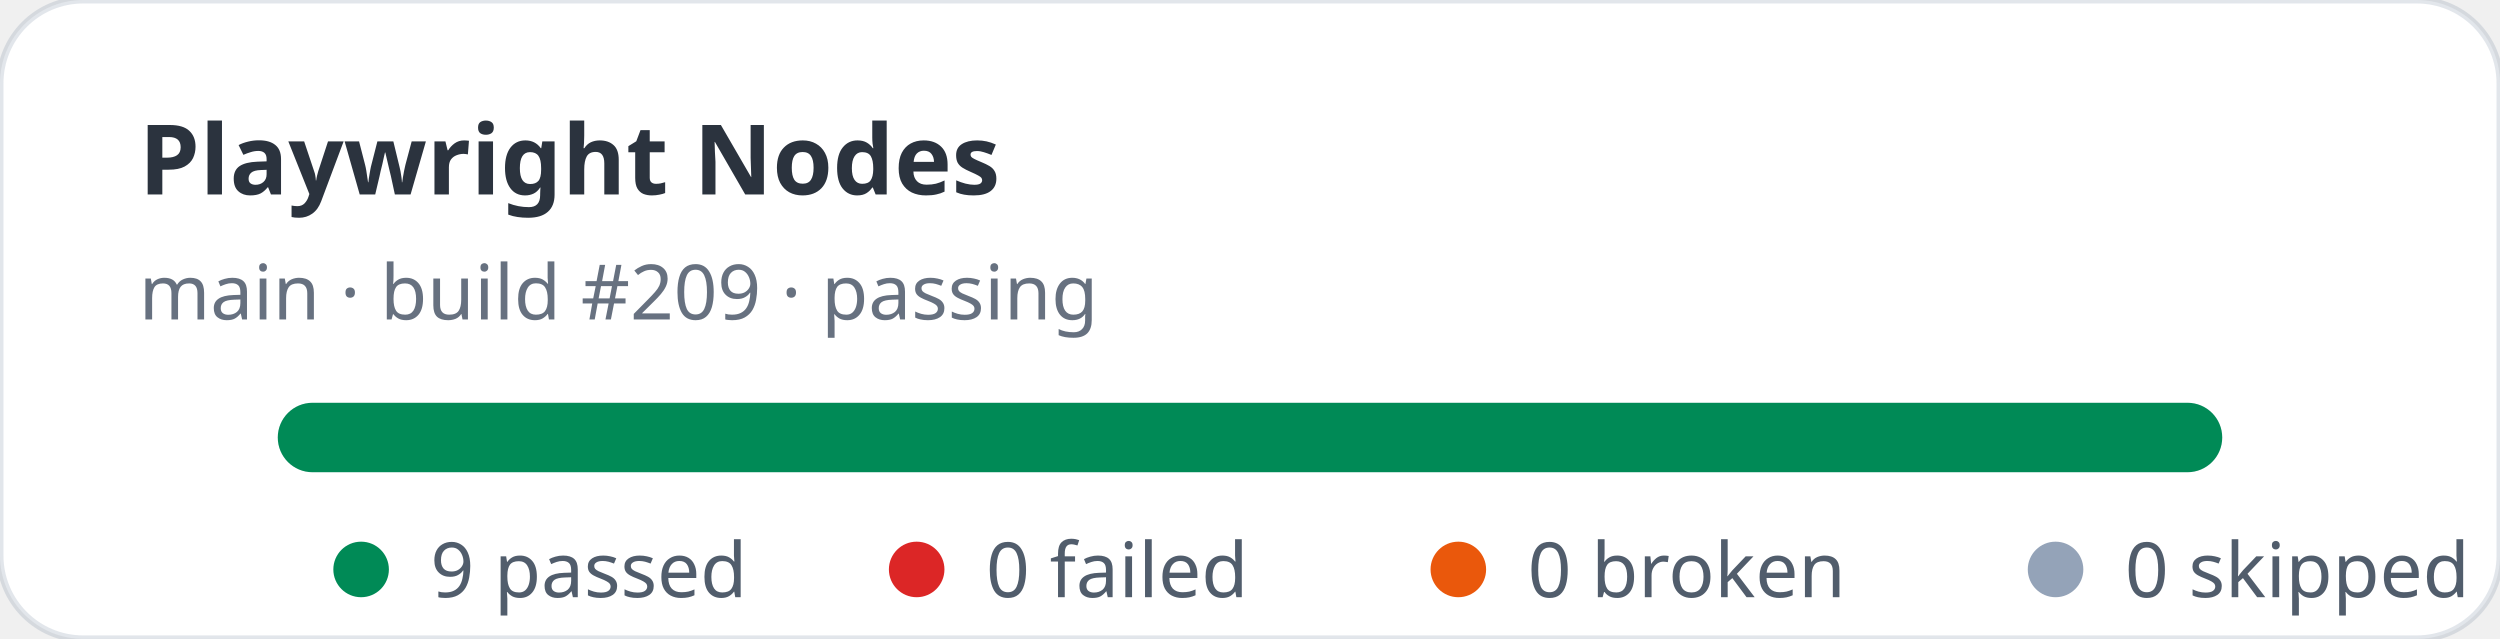
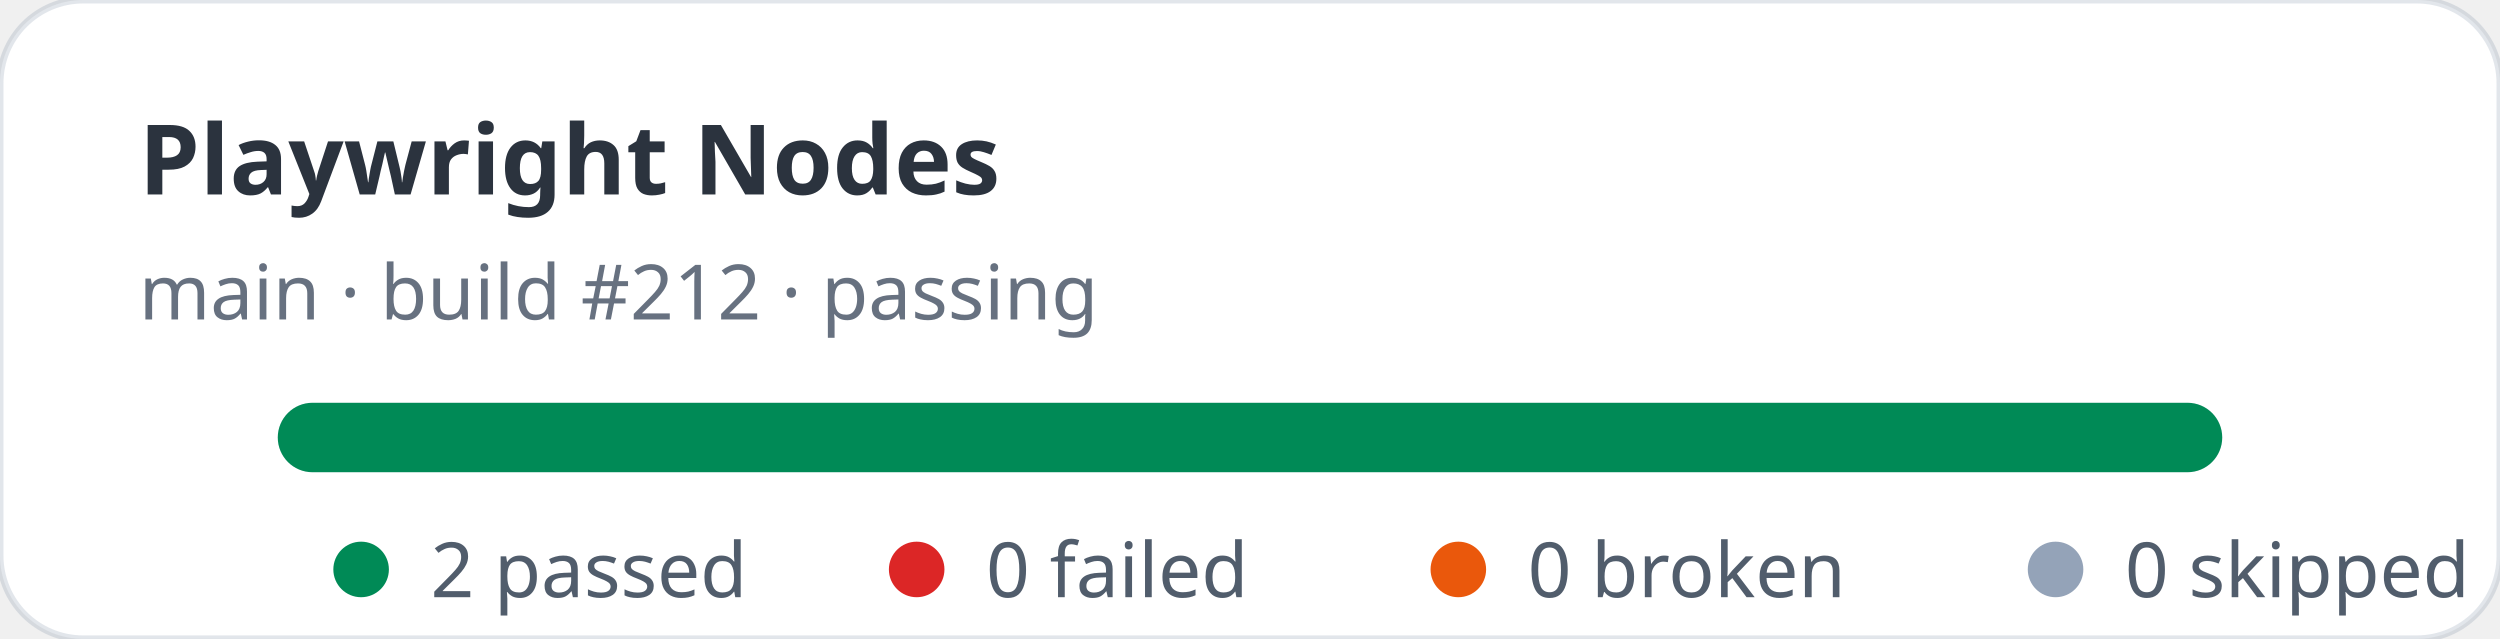
- <svg xmlns="http://www.w3.org/2000/svg" width="360" height="92" viewBox="0 0 360 92" role="img" aria-label="Playwright Nodes stats: 9 passed, 0 failed">
+ <svg xmlns="http://www.w3.org/2000/svg" width="360" height="92" viewBox="0 0 360 92" role="img" aria-label="Playwright Nodes stats: 2 passed, 0 failed">
  <rect width="360" height="92" rx="12" fill="#ffffff" stroke="rgba(11,48,86,0.12)" />
  <text x="20" y="28" fill="rgba(1,10,24,0.83)" font-family="ui-sans-serif,system-ui,sans-serif" font-size="14" font-weight="700">Playwright Nodes</text>
-   <text x="20" y="46" fill="rgba(2,19,44,0.6)" font-family="ui-sans-serif,system-ui,sans-serif" font-size="11">main · build #209 · passing</text>
+   <text x="20" y="46" fill="rgba(2,19,44,0.6)" font-family="ui-sans-serif,system-ui,sans-serif" font-size="11">main · build #212 · passing</text>
  <rect x="40" y="58" width="280" height="10" rx="5" fill="#e2e8f0" />
  <rect x="40" y="58" width="280" height="10" rx="5" fill="#008a56" />
  <g font-family="ui-sans-serif,system-ui,sans-serif" font-size="11" fill="rgba(1,18,40,0.68)">
    <circle cx="52" cy="82" r="4" fill="#008a56" />
-     <text x="62" y="86">9 passed</text>
+     <text x="62" y="86">2 passed</text>
    <circle cx="132" cy="82" r="4" fill="#dc2626" />
    <text x="142" y="86">0 failed</text>
    <circle cx="210" cy="82" r="4" fill="#ea580c" />
    <text x="220" y="86">0 broken</text>
    <circle cx="296" cy="82" r="4" fill="#94a3b8" />
    <text x="306" y="86">0 skipped</text>
  </g>
</svg>
